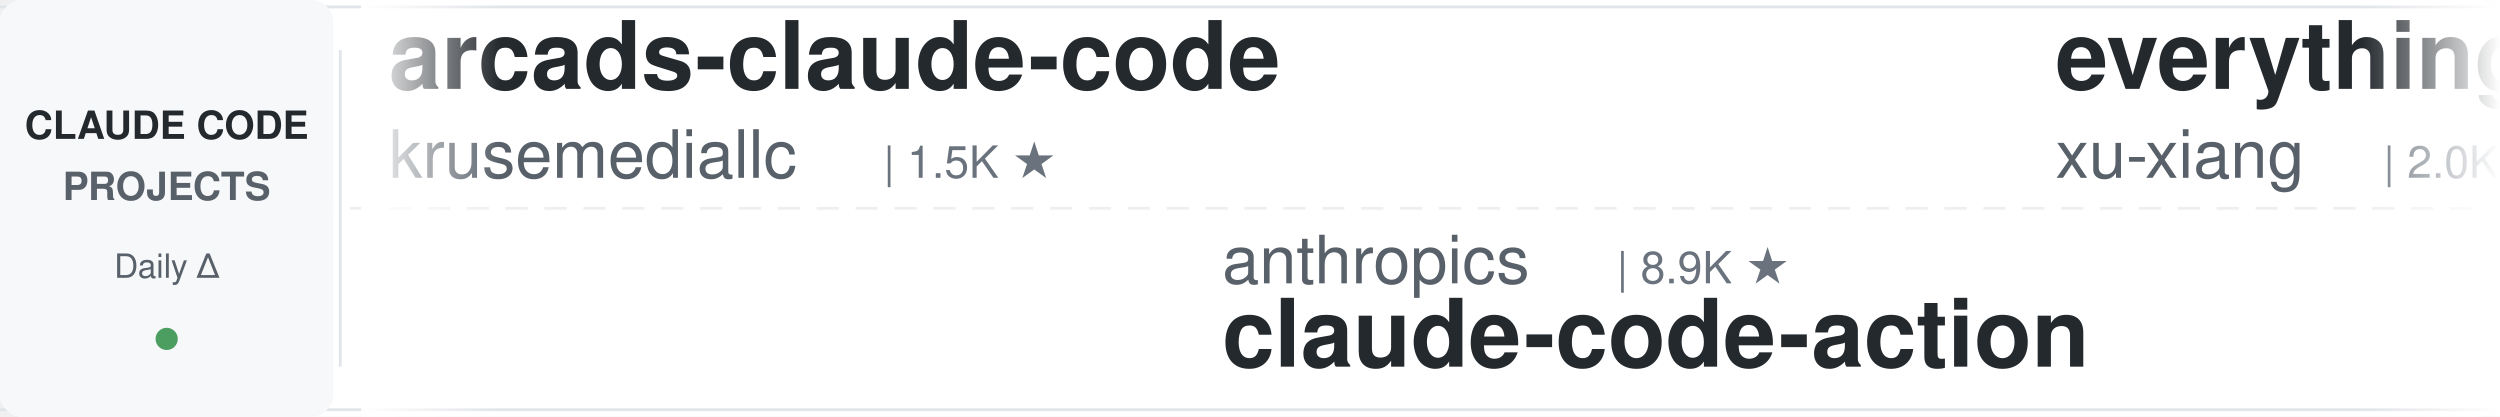
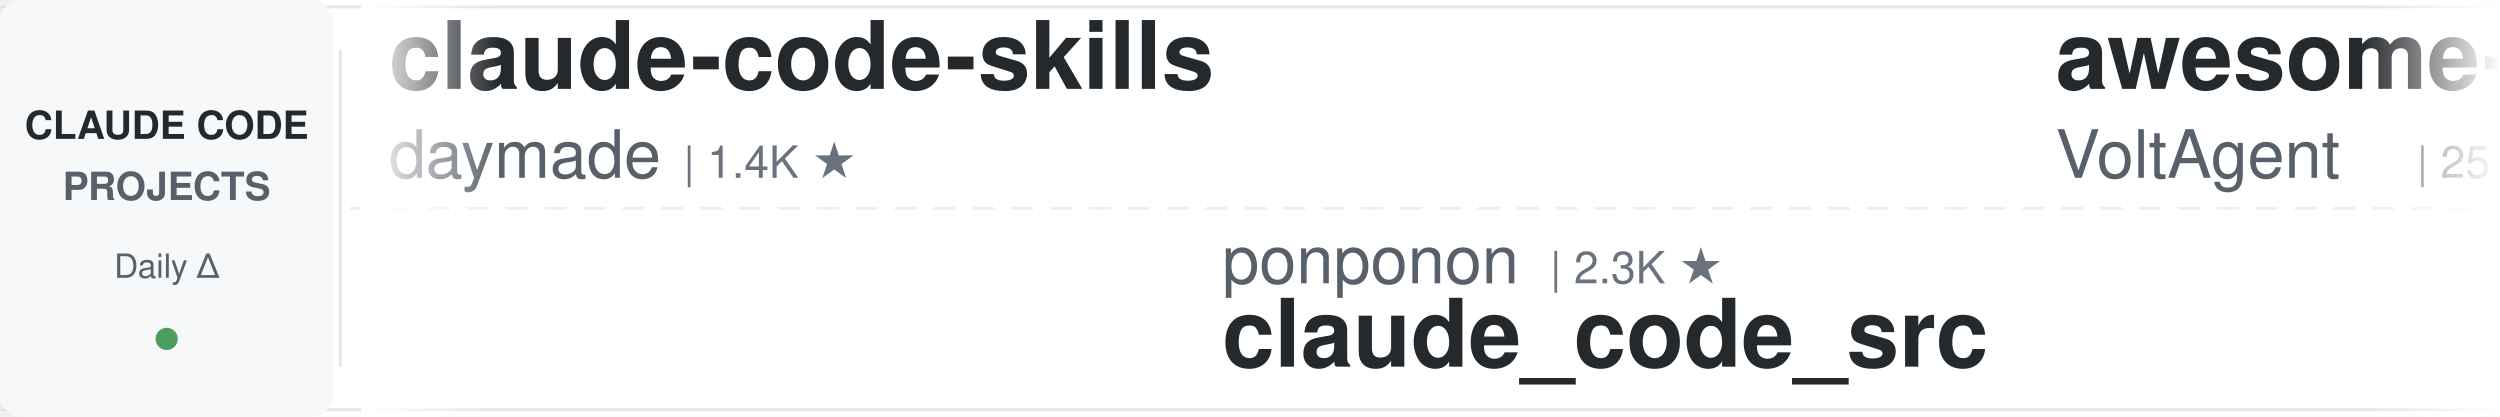
<svg xmlns="http://www.w3.org/2000/svg" width="900" height="150">
  <defs>
    <linearGradient id="leftFade" x1="0%" y1="0%" x2="100%" y2="0%">
      <stop offset="0%" style="stop-color:#ffffff;stop-opacity:1" />
      <stop offset="100%" style="stop-color:#ffffff;stop-opacity:0" />
    </linearGradient>
    <linearGradient id="rightFade" x1="0%" y1="0%" x2="100%" y2="0%">
      <stop offset="0%" style="stop-color:#ffffff;stop-opacity:0" />
      <stop offset="100%" style="stop-color:#ffffff;stop-opacity:1" />
    </linearGradient>
  </defs>
  <rect width="900" height="150" fill="#ffffff" rx="8" />
  <rect x="0" y="2" width="900" height="1" fill="#e1e4e8" />
  <rect x="0" y="147" width="900" height="1" fill="#e1e4e8" />
  <line x1="0" y1="75" x2="900" y2="75" stroke="#e1e4e8" stroke-width="1" stroke-dasharray="8 6" opacity="0.6" />
  <rect x="0" y="0" width="120" height="150" fill="#f6f8fa" rx="8" />
  <text x="60" y="50" font-family="-apple-system, BlinkMacSystemFont, 'Segoe UI', Helvetica, Arial, sans-serif" font-size="14" font-weight="600" fill="#24292e" text-anchor="middle">CLAUDE CODE</text>
  <text x="60" y="72" font-family="-apple-system, BlinkMacSystemFont, 'Segoe UI', Helvetica, Arial, sans-serif" font-size="14" font-weight="600" fill="#586069" text-anchor="middle">PROJECTS</text>
  <text x="60" y="100" font-family="-apple-system, BlinkMacSystemFont, 'Segoe UI', Helvetica, Arial, sans-serif" font-size="12" font-weight="500" fill="#586069" text-anchor="middle">Daily Δ</text>
  <circle cx="60" cy="122" r="4" fill="#22863a" opacity="0.8" />
  <rect x="122" y="18" width="1" height="114" fill="#e1e4e8" />
  <clipPath id="tickerClip">
    <rect x="130" y="0" width="770" height="150" />
  </clipPath>
  <g clip-path="url(#tickerClip)">
    <g id="tickerItems">
      <animateTransform attributeName="transform" attributeType="XML" type="translate" from="0 0" to="-3000 0" dur="54s" repeatCount="indefinite" />
      <g transform="translate(0, 0)">
-         <text x="140" y="32" font-family="-apple-system, BlinkMacSystemFont, 'Segoe UI', Helvetica, Arial, sans-serif" font-size="34" font-weight="600" fill="#24292e">arcads-claude-code</text>
-         <text x="140" y="64" font-family="-apple-system, BlinkMacSystemFont, 'Segoe UI', Helvetica, Arial, sans-serif" font-size="24" font-weight="400" fill="#586069">krusemediallc</text>
-         <text x="318" y="64" font-family="-apple-system, BlinkMacSystemFont, 'Segoe UI', Helvetica, Arial, sans-serif" font-size="16" font-weight="500" fill="#6a737d">| 1.5K ★</text>
+         <text x="140" y="32" font-family="-apple-system, BlinkMacSystemFont, 'Segoe UI', Helvetica, Arial, sans-serif" font-size="34" font-weight="600" fill="#24292e">claude-code-skills</text>
+         <text x="140" y="64" font-family="-apple-system, BlinkMacSystemFont, 'Segoe UI', Helvetica, Arial, sans-serif" font-size="24" font-weight="400" fill="#586069">daymade</text>
+         <text x="246" y="64" font-family="-apple-system, BlinkMacSystemFont, 'Segoe UI', Helvetica, Arial, sans-serif" font-size="16" font-weight="500" fill="#6a737d">| 1.4K ★</text>
      </g>
      <g transform="translate(300, 0)">
-         <text x="140" y="102" font-family="-apple-system, BlinkMacSystemFont, 'Segoe UI', Helvetica, Arial, sans-serif" font-size="24" font-weight="400" fill="#586069">anthropics</text>
-         <text x="282" y="102" font-family="-apple-system, BlinkMacSystemFont, 'Segoe UI', Helvetica, Arial, sans-serif" font-size="16" font-weight="500" fill="#6a737d">| 8.9K ★</text>
-         <text x="140" y="132" font-family="-apple-system, BlinkMacSystemFont, 'Segoe UI', Helvetica, Arial, sans-serif" font-size="34" font-weight="600" fill="#24292e">claude-code-action</text>
+         <text x="140" y="102" font-family="-apple-system, BlinkMacSystemFont, 'Segoe UI', Helvetica, Arial, sans-serif" font-size="24" font-weight="400" fill="#586069">ponponon</text>
+         <text x="258" y="102" font-family="-apple-system, BlinkMacSystemFont, 'Segoe UI', Helvetica, Arial, sans-serif" font-size="16" font-weight="500" fill="#6a737d">| 2.3K ★</text>
+         <text x="140" y="132" font-family="-apple-system, BlinkMacSystemFont, 'Segoe UI', Helvetica, Arial, sans-serif" font-size="34" font-weight="600" fill="#24292e">claude_code_src</text>
      </g>
      <g transform="translate(600, 0)">
-         <text x="140" y="32" font-family="-apple-system, BlinkMacSystemFont, 'Segoe UI', Helvetica, Arial, sans-serif" font-size="34" font-weight="600" fill="#24292e">everything-claude-code-z...</text>
-         <text x="140" y="64" font-family="-apple-system, BlinkMacSystemFont, 'Segoe UI', Helvetica, Arial, sans-serif" font-size="24" font-weight="400" fill="#586069">xu-xiang</text>
-         <text x="258" y="64" font-family="-apple-system, BlinkMacSystemFont, 'Segoe UI', Helvetica, Arial, sans-serif" font-size="16" font-weight="500" fill="#6a737d">| 2.0K ★</text>
+         <text x="140" y="32" font-family="-apple-system, BlinkMacSystemFont, 'Segoe UI', Helvetica, Arial, sans-serif" font-size="34" font-weight="600" fill="#24292e">awesome-claude-code-suba...</text>
+         <text x="140" y="64" font-family="-apple-system, BlinkMacSystemFont, 'Segoe UI', Helvetica, Arial, sans-serif" font-size="24" font-weight="400" fill="#586069">VoltAgent</text>
+         <text x="270" y="64" font-family="-apple-system, BlinkMacSystemFont, 'Segoe UI', Helvetica, Arial, sans-serif" font-size="16" font-weight="500" fill="#6a737d">| 25.3K ★</text>
      </g>
      <g transform="translate(900, 0)">
-         <text x="140" y="102" font-family="-apple-system, BlinkMacSystemFont, 'Segoe UI', Helvetica, Arial, sans-serif" font-size="24" font-weight="400" fill="#586069">disler</text>
-         <text x="234" y="102" font-family="-apple-system, BlinkMacSystemFont, 'Segoe UI', Helvetica, Arial, sans-serif" font-size="16" font-weight="500" fill="#6a737d">| 1.7K ★</text>
-         <text x="140" y="132" font-family="-apple-system, BlinkMacSystemFont, 'Segoe UI', Helvetica, Arial, sans-serif" font-size="34" font-weight="600" fill="#24292e">pi-vs-claude-code</text>
+         <text x="140" y="102" font-family="-apple-system, BlinkMacSystemFont, 'Segoe UI', Helvetica, Arial, sans-serif" font-size="24" font-weight="400" fill="#586069">ccplugins</text>
+         <text x="270" y="102" font-family="-apple-system, BlinkMacSystemFont, 'Segoe UI', Helvetica, Arial, sans-serif" font-size="16" font-weight="500" fill="#6a737d">| 951 ★</text>
+         <text x="140" y="132" font-family="-apple-system, BlinkMacSystemFont, 'Segoe UI', Helvetica, Arial, sans-serif" font-size="34" font-weight="600" fill="#24292e">awesome-claude-code-plug...</text>
      </g>
      <g transform="translate(1200, 0)">
-         <text x="140" y="32" font-family="-apple-system, BlinkMacSystemFont, 'Segoe UI', Helvetica, Arial, sans-serif" font-size="34" font-weight="600" fill="#24292e">claude-coder</text>
-         <text x="140" y="64" font-family="-apple-system, BlinkMacSystemFont, 'Segoe UI', Helvetica, Arial, sans-serif" font-size="24" font-weight="400" fill="#586069">kodu-ai</text>
-         <text x="246" y="64" font-family="-apple-system, BlinkMacSystemFont, 'Segoe UI', Helvetica, Arial, sans-serif" font-size="16" font-weight="500" fill="#6a737d">| 5.2K ★</text>
+         <text x="140" y="32" font-family="-apple-system, BlinkMacSystemFont, 'Segoe UI', Helvetica, Arial, sans-serif" font-size="34" font-weight="600" fill="#24292e">learn-claude-code</text>
+         <text x="140" y="64" font-family="-apple-system, BlinkMacSystemFont, 'Segoe UI', Helvetica, Arial, sans-serif" font-size="24" font-weight="400" fill="#586069">shareAI-lab</text>
+         <text x="294" y="64" font-family="-apple-system, BlinkMacSystemFont, 'Segoe UI', Helvetica, Arial, sans-serif" font-size="16" font-weight="500" fill="#6a737d">| 77.6K ★</text>
      </g>
      <g transform="translate(1500, 0)">
-         <text x="140" y="102" font-family="-apple-system, BlinkMacSystemFont, 'Segoe UI', Helvetica, Arial, sans-serif" font-size="24" font-weight="400" fill="#586069">lorryjovens-hub</text>
-         <text x="342" y="102" font-family="-apple-system, BlinkMacSystemFont, 'Segoe UI', Helvetica, Arial, sans-serif" font-size="16" font-weight="500" fill="#6a737d">| 1.7K ★</text>
-         <text x="140" y="132" font-family="-apple-system, BlinkMacSystemFont, 'Segoe UI', Helvetica, Arial, sans-serif" font-size="34" font-weight="600" fill="#24292e">claude-code-rust</text>
+         <text x="140" y="102" font-family="-apple-system, BlinkMacSystemFont, 'Segoe UI', Helvetica, Arial, sans-serif" font-size="24" font-weight="400" fill="#586069">1rgs</text>
+         <text x="210" y="102" font-family="-apple-system, BlinkMacSystemFont, 'Segoe UI', Helvetica, Arial, sans-serif" font-size="16" font-weight="500" fill="#6a737d">| 3.8K ★</text>
+         <text x="140" y="132" font-family="-apple-system, BlinkMacSystemFont, 'Segoe UI', Helvetica, Arial, sans-serif" font-size="34" font-weight="600" fill="#24292e">claude-code-proxy</text>
      </g>
      <g transform="translate(1800, 0)">
-         <text x="140" y="32" font-family="-apple-system, BlinkMacSystemFont, 'Segoe UI', Helvetica, Arial, sans-serif" font-size="34" font-weight="600" fill="#24292e">andrej-karpathy-skills</text>
-         <text x="140" y="64" font-family="-apple-system, BlinkMacSystemFont, 'Segoe UI', Helvetica, Arial, sans-serif" font-size="24" font-weight="400" fill="#586069">multica-ai</text>
-         <text x="282" y="64" font-family="-apple-system, BlinkMacSystemFont, 'Segoe UI', Helvetica, Arial, sans-serif" font-size="16" font-weight="500" fill="#6a737d">| 215.0K ★</text>
+         <text x="140" y="32" font-family="-apple-system, BlinkMacSystemFont, 'Segoe UI', Helvetica, Arial, sans-serif" font-size="34" font-weight="600" fill="#24292e">claude-code-rust</text>
+         <text x="140" y="64" font-family="-apple-system, BlinkMacSystemFont, 'Segoe UI', Helvetica, Arial, sans-serif" font-size="24" font-weight="400" fill="#586069">lorryjovens-hub</text>
+         <text x="342" y="64" font-family="-apple-system, BlinkMacSystemFont, 'Segoe UI', Helvetica, Arial, sans-serif" font-size="16" font-weight="500" fill="#6a737d">| 1.7K ★</text>
      </g>
      <g transform="translate(2100, 0)">
-         <text x="140" y="102" font-family="-apple-system, BlinkMacSystemFont, 'Segoe UI', Helvetica, Arial, sans-serif" font-size="24" font-weight="400" fill="#586069">Donchitos</text>
-         <text x="270" y="102" font-family="-apple-system, BlinkMacSystemFont, 'Segoe UI', Helvetica, Arial, sans-serif" font-size="16" font-weight="500" fill="#6a737d">| 25.4K ★</text>
-         <text x="140" y="132" font-family="-apple-system, BlinkMacSystemFont, 'Segoe UI', Helvetica, Arial, sans-serif" font-size="34" font-weight="600" fill="#24292e">Claude-Code-Game-Studios</text>
+         <text x="140" y="102" font-family="-apple-system, BlinkMacSystemFont, 'Segoe UI', Helvetica, Arial, sans-serif" font-size="24" font-weight="400" fill="#586069">Yeachan-Heo</text>
+         <text x="294" y="102" font-family="-apple-system, BlinkMacSystemFont, 'Segoe UI', Helvetica, Arial, sans-serif" font-size="16" font-weight="500" fill="#6a737d">| 39.3K ★</text>
+         <text x="140" y="132" font-family="-apple-system, BlinkMacSystemFont, 'Segoe UI', Helvetica, Arial, sans-serif" font-size="34" font-weight="600" fill="#24292e">oh-my-claudecode</text>
      </g>
      <g transform="translate(2400, 0)">
-         <text x="140" y="32" font-family="-apple-system, BlinkMacSystemFont, 'Segoe UI', Helvetica, Arial, sans-serif" font-size="34" font-weight="600" fill="#24292e">skills</text>
-         <text x="140" y="64" font-family="-apple-system, BlinkMacSystemFont, 'Segoe UI', Helvetica, Arial, sans-serif" font-size="24" font-weight="400" fill="#586069">anthropics</text>
-         <text x="282" y="64" font-family="-apple-system, BlinkMacSystemFont, 'Segoe UI', Helvetica, Arial, sans-serif" font-size="16" font-weight="500" fill="#6a737d">| 178.0K ★</text>
+         <text x="140" y="32" font-family="-apple-system, BlinkMacSystemFont, 'Segoe UI', Helvetica, Arial, sans-serif" font-size="34" font-weight="600" fill="#24292e">claude-code-tudou</text>
+         <text x="140" y="64" font-family="-apple-system, BlinkMacSystemFont, 'Segoe UI', Helvetica, Arial, sans-serif" font-size="24" font-weight="400" fill="#586069">AICoderTudou</text>
+         <text x="306" y="64" font-family="-apple-system, BlinkMacSystemFont, 'Segoe UI', Helvetica, Arial, sans-serif" font-size="16" font-weight="500" fill="#6a737d">| 494 ★</text>
      </g>
      <g transform="translate(2700, 0)">
        <text x="140" y="102" font-family="-apple-system, BlinkMacSystemFont, 'Segoe UI', Helvetica, Arial, sans-serif" font-size="24" font-weight="400" fill="#586069">luyao618</text>
        <text x="258" y="102" font-family="-apple-system, BlinkMacSystemFont, 'Segoe UI', Helvetica, Arial, sans-serif" font-size="16" font-weight="500" fill="#6a737d">| 1.7K ★</text>
        <text x="140" y="132" font-family="-apple-system, BlinkMacSystemFont, 'Segoe UI', Helvetica, Arial, sans-serif" font-size="34" font-weight="600" fill="#24292e">Claude-Code-Source-Study</text>
      </g>
      <g transform="translate(3000, 0)">
-         <text x="140" y="32" font-family="-apple-system, BlinkMacSystemFont, 'Segoe UI', Helvetica, Arial, sans-serif" font-size="34" font-weight="600" fill="#24292e">arcads-claude-code</text>
-         <text x="140" y="64" font-family="-apple-system, BlinkMacSystemFont, 'Segoe UI', Helvetica, Arial, sans-serif" font-size="24" font-weight="400" fill="#586069">krusemediallc</text>
-         <text x="318" y="64" font-family="-apple-system, BlinkMacSystemFont, 'Segoe UI', Helvetica, Arial, sans-serif" font-size="16" font-weight="500" fill="#6a737d">| 1.5K ★</text>
+         <text x="140" y="32" font-family="-apple-system, BlinkMacSystemFont, 'Segoe UI', Helvetica, Arial, sans-serif" font-size="34" font-weight="600" fill="#24292e">claude-code-skills</text>
+         <text x="140" y="64" font-family="-apple-system, BlinkMacSystemFont, 'Segoe UI', Helvetica, Arial, sans-serif" font-size="24" font-weight="400" fill="#586069">daymade</text>
+         <text x="246" y="64" font-family="-apple-system, BlinkMacSystemFont, 'Segoe UI', Helvetica, Arial, sans-serif" font-size="16" font-weight="500" fill="#6a737d">| 1.4K ★</text>
      </g>
      <g transform="translate(3300, 0)">
-         <text x="140" y="102" font-family="-apple-system, BlinkMacSystemFont, 'Segoe UI', Helvetica, Arial, sans-serif" font-size="24" font-weight="400" fill="#586069">anthropics</text>
-         <text x="282" y="102" font-family="-apple-system, BlinkMacSystemFont, 'Segoe UI', Helvetica, Arial, sans-serif" font-size="16" font-weight="500" fill="#6a737d">| 8.9K ★</text>
-         <text x="140" y="132" font-family="-apple-system, BlinkMacSystemFont, 'Segoe UI', Helvetica, Arial, sans-serif" font-size="34" font-weight="600" fill="#24292e">claude-code-action</text>
+         <text x="140" y="102" font-family="-apple-system, BlinkMacSystemFont, 'Segoe UI', Helvetica, Arial, sans-serif" font-size="24" font-weight="400" fill="#586069">ponponon</text>
+         <text x="258" y="102" font-family="-apple-system, BlinkMacSystemFont, 'Segoe UI', Helvetica, Arial, sans-serif" font-size="16" font-weight="500" fill="#6a737d">| 2.3K ★</text>
+         <text x="140" y="132" font-family="-apple-system, BlinkMacSystemFont, 'Segoe UI', Helvetica, Arial, sans-serif" font-size="34" font-weight="600" fill="#24292e">claude_code_src</text>
      </g>
      <g transform="translate(3600, 0)">
-         <text x="140" y="32" font-family="-apple-system, BlinkMacSystemFont, 'Segoe UI', Helvetica, Arial, sans-serif" font-size="34" font-weight="600" fill="#24292e">everything-claude-code-z...</text>
-         <text x="140" y="64" font-family="-apple-system, BlinkMacSystemFont, 'Segoe UI', Helvetica, Arial, sans-serif" font-size="24" font-weight="400" fill="#586069">xu-xiang</text>
-         <text x="258" y="64" font-family="-apple-system, BlinkMacSystemFont, 'Segoe UI', Helvetica, Arial, sans-serif" font-size="16" font-weight="500" fill="#6a737d">| 2.0K ★</text>
+         <text x="140" y="32" font-family="-apple-system, BlinkMacSystemFont, 'Segoe UI', Helvetica, Arial, sans-serif" font-size="34" font-weight="600" fill="#24292e">awesome-claude-code-suba...</text>
+         <text x="140" y="64" font-family="-apple-system, BlinkMacSystemFont, 'Segoe UI', Helvetica, Arial, sans-serif" font-size="24" font-weight="400" fill="#586069">VoltAgent</text>
+         <text x="270" y="64" font-family="-apple-system, BlinkMacSystemFont, 'Segoe UI', Helvetica, Arial, sans-serif" font-size="16" font-weight="500" fill="#6a737d">| 25.3K ★</text>
      </g>
      <g transform="translate(3900, 0)">
-         <text x="140" y="102" font-family="-apple-system, BlinkMacSystemFont, 'Segoe UI', Helvetica, Arial, sans-serif" font-size="24" font-weight="400" fill="#586069">disler</text>
-         <text x="234" y="102" font-family="-apple-system, BlinkMacSystemFont, 'Segoe UI', Helvetica, Arial, sans-serif" font-size="16" font-weight="500" fill="#6a737d">| 1.7K ★</text>
-         <text x="140" y="132" font-family="-apple-system, BlinkMacSystemFont, 'Segoe UI', Helvetica, Arial, sans-serif" font-size="34" font-weight="600" fill="#24292e">pi-vs-claude-code</text>
+         <text x="140" y="102" font-family="-apple-system, BlinkMacSystemFont, 'Segoe UI', Helvetica, Arial, sans-serif" font-size="24" font-weight="400" fill="#586069">ccplugins</text>
+         <text x="270" y="102" font-family="-apple-system, BlinkMacSystemFont, 'Segoe UI', Helvetica, Arial, sans-serif" font-size="16" font-weight="500" fill="#6a737d">| 951 ★</text>
+         <text x="140" y="132" font-family="-apple-system, BlinkMacSystemFont, 'Segoe UI', Helvetica, Arial, sans-serif" font-size="34" font-weight="600" fill="#24292e">awesome-claude-code-plug...</text>
      </g>
    </g>
  </g>
  <rect x="130" y="0" width="50" height="150" fill="url(#leftFade)" />
  <rect x="850" y="0" width="50" height="150" fill="url(#rightFade)" />
</svg>
